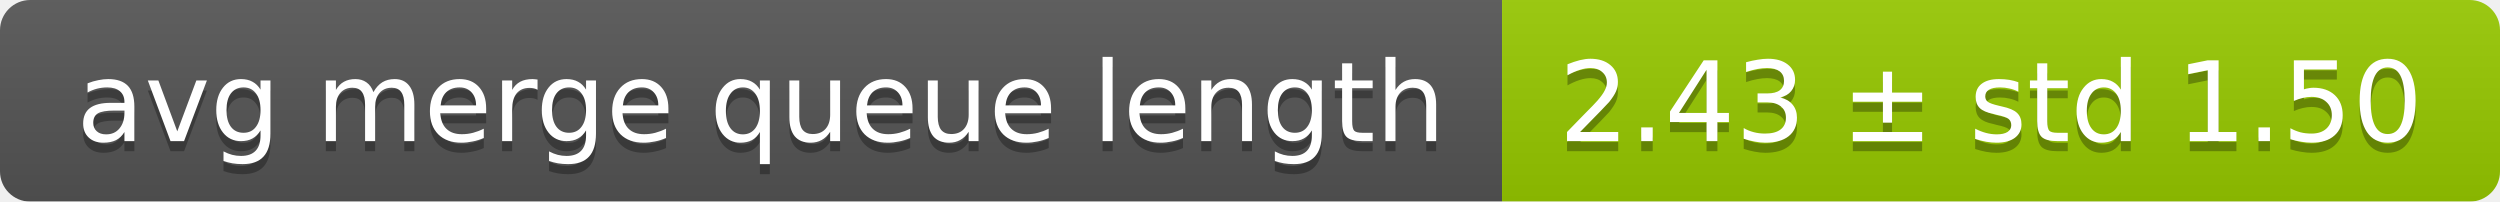
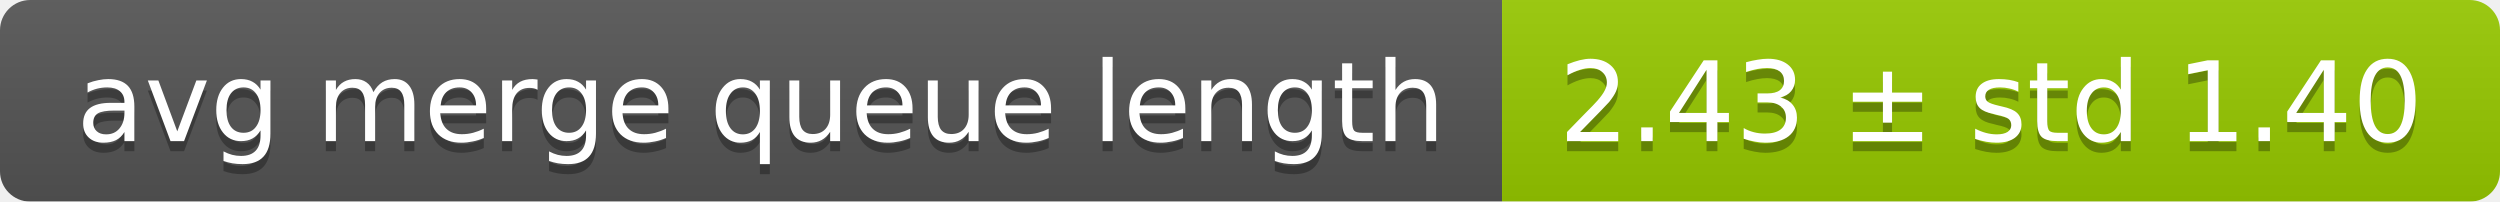
<svg xmlns="http://www.w3.org/2000/svg" width="248" height="20">
  <linearGradient id="smooth" x2="0" y2="100%">
    <stop offset="0" stop-color="#bbb" stop-opacity=".1" />
    <stop offset="1" stop-opacity=".1" />
  </linearGradient>
  <mask id="round">
    <rect width="248" height="20" rx="3" fill="#fff" />
  </mask>
  <g mask="url(#round)">
    <rect width="149" height="20" fill="#555" />
    <rect x="149" width="99" height="20" fill="#97ca00" />
    <rect width="248" height="20" fill="url(#smooth)" />
  </g>
  <g fill="#fff" text-anchor="middle" font-family="DejaVu Sans,Verdana,Geneva,sans-serif" font-size="11">
    <text x="75.5" y="15" fill="#010101" fill-opacity=".3">avg merge queue length</text>
    <text x="75.5" y="14">avg merge queue length</text>
-     <text x="197.5" y="15" fill="#010101" fill-opacity=".3">2.43 ± std 1.50</text>
-     <text x="197.5" y="14">2.43 ± std 1.50</text>
+     <text x="197.5" y="15" fill="#010101" fill-opacity=".3">2.43 ± std 1.40</text>
+     <text x="197.5" y="14">2.43 ± std 1.40</text>
  </g>
</svg>
